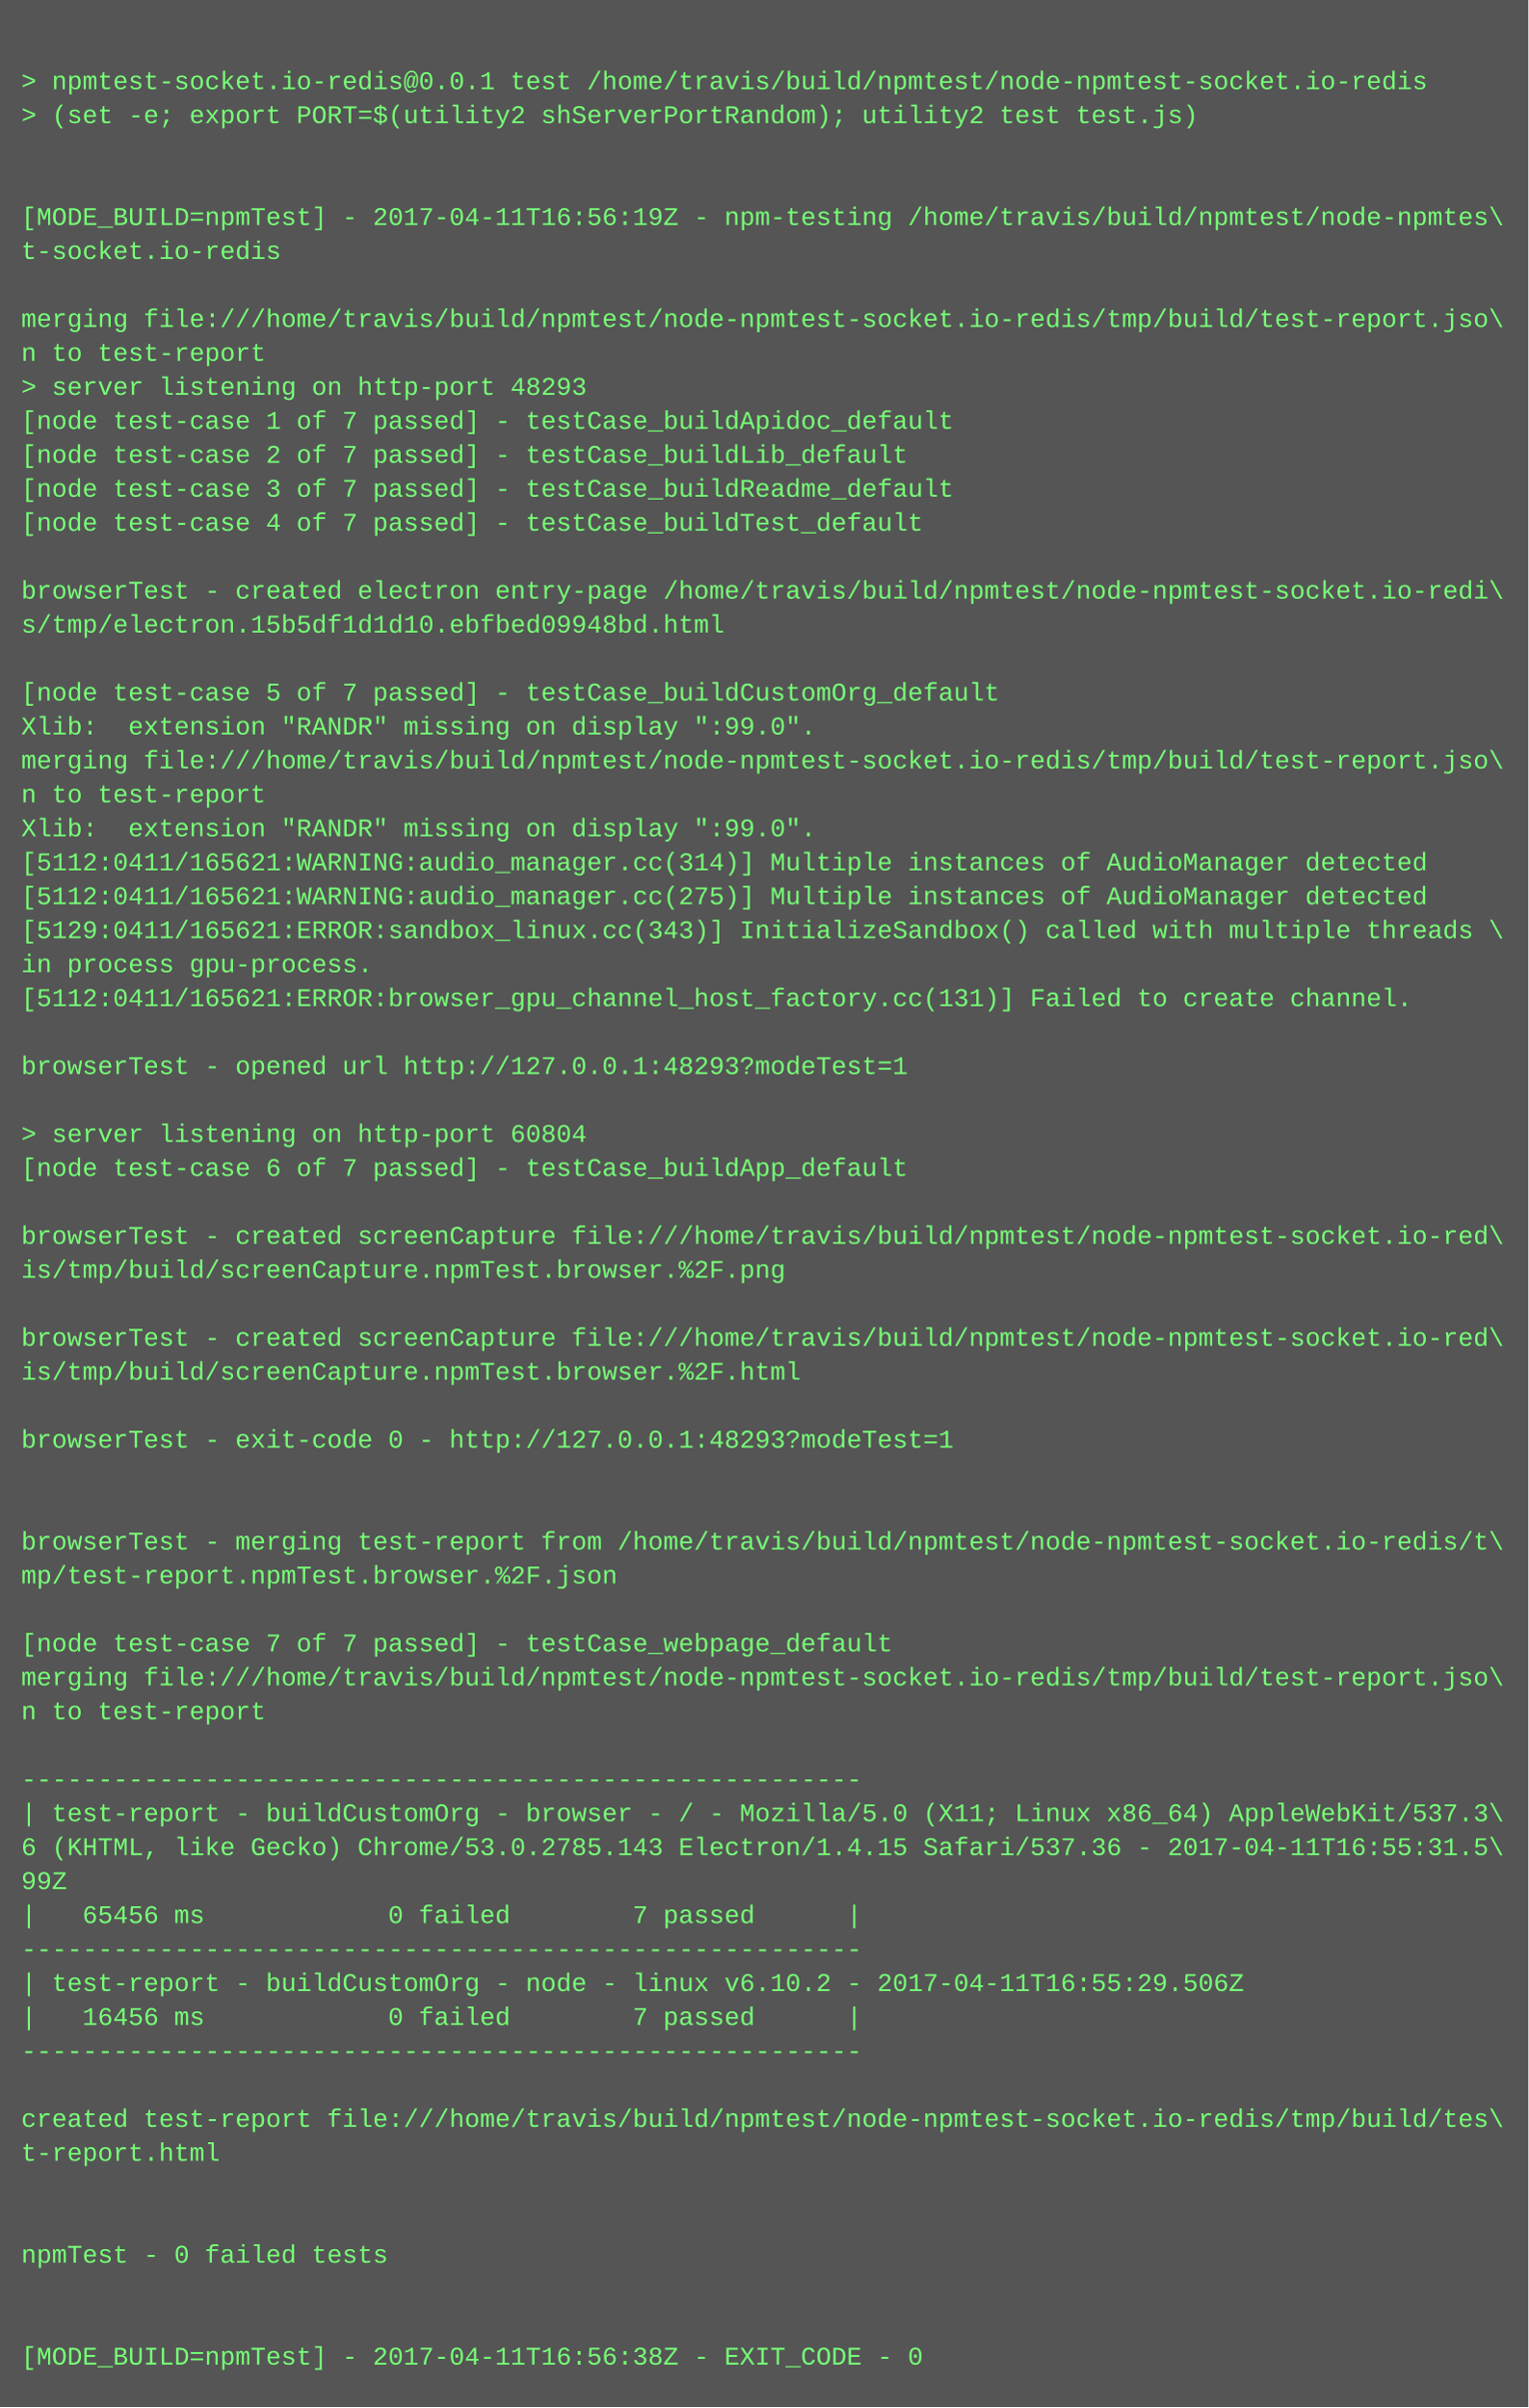
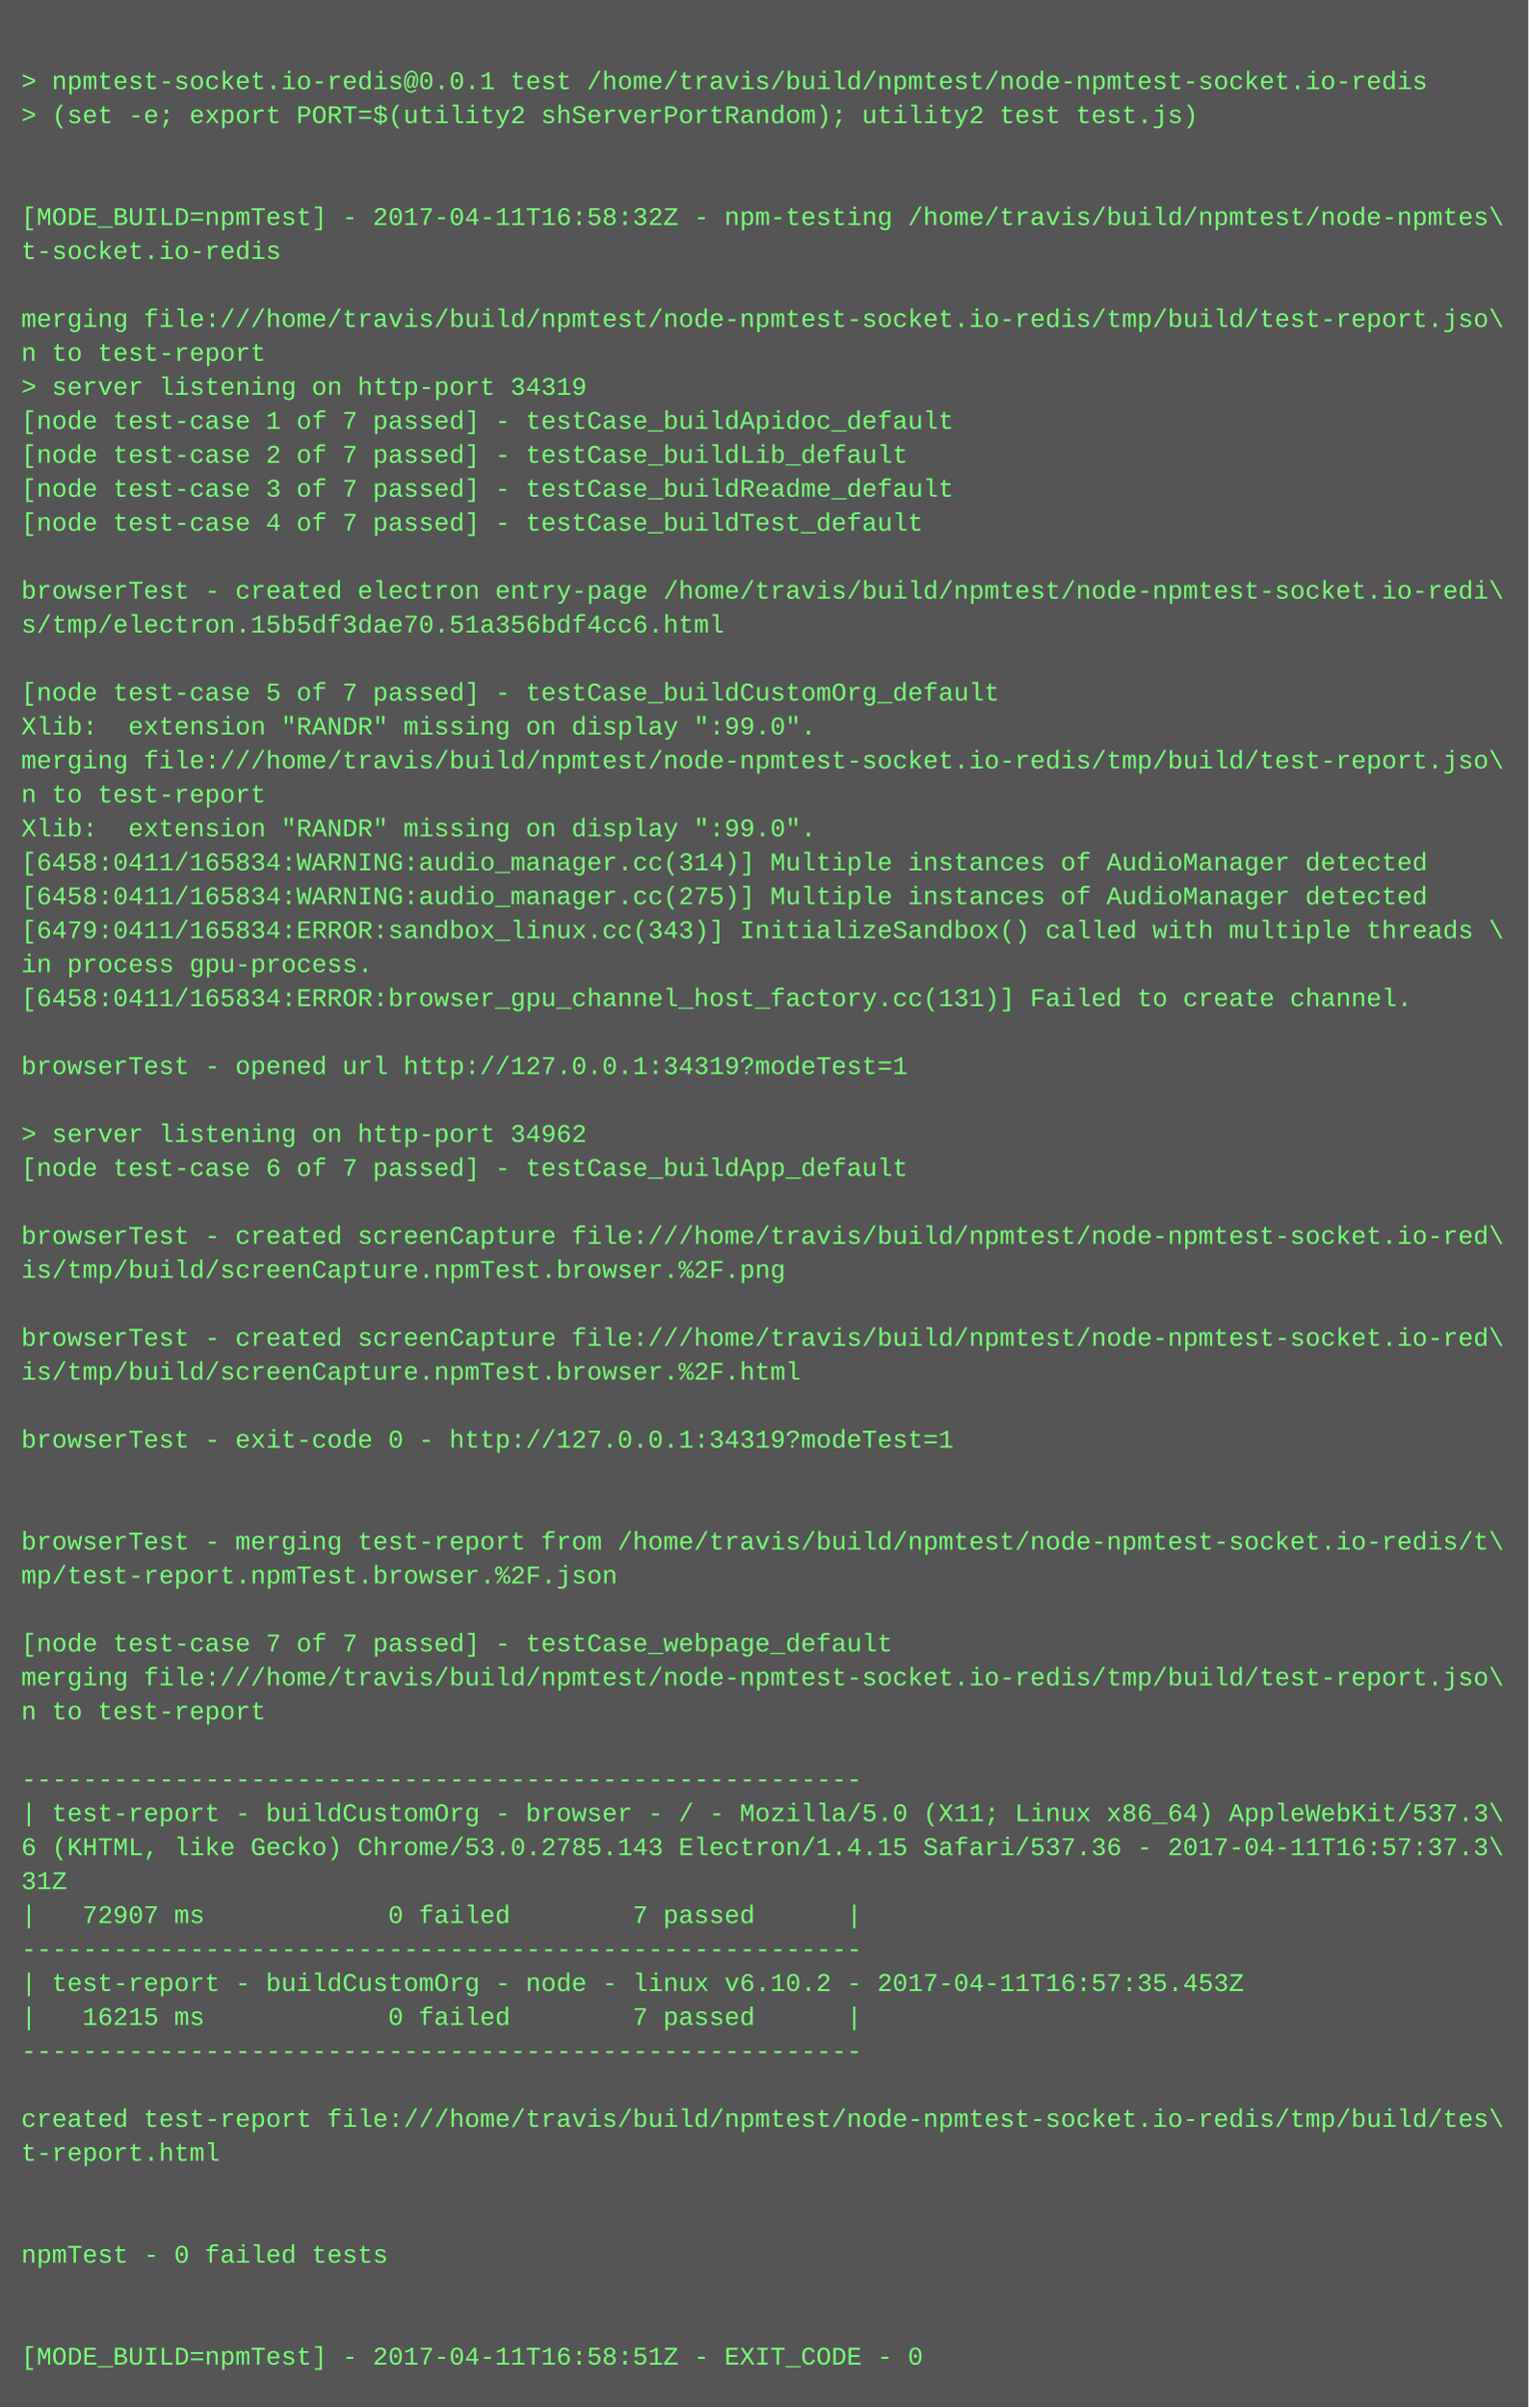
<svg xmlns="http://www.w3.org/2000/svg" height="1134" width="720">
  <rect height="1134" fill="#555" width="720" />
  <text fill="#7f7" font-family="Courier New" font-size="12" xml:space="preserve">
    <tspan x="10" y="26" />
    <tspan x="10" y="42">&gt; npmtest-socket.io-redis@0.0.1 test /home/travis/build/npmtest/node-npmtest-socket.io-redis</tspan>
    <tspan x="10" y="58">&gt; (set -e; export PORT=$(utility2 shServerPortRandom); utility2 test test.js)</tspan>
    <tspan x="10" y="74" />
    <tspan x="10" y="90" />
-     <tspan x="10" y="106">[MODE_BUILD=npmTest] - 2017-04-11T16:56:19Z - npm-testing /home/travis/build/npmtest/node-npmtes\</tspan>
+     <tspan x="10" y="106">[MODE_BUILD=npmTest] - 2017-04-11T16:58:32Z - npm-testing /home/travis/build/npmtest/node-npmtes\</tspan>
    <tspan x="10" y="122">t-socket.io-redis</tspan>
    <tspan x="10" y="138" />
    <tspan x="10" y="154">merging file:///home/travis/build/npmtest/node-npmtest-socket.io-redis/tmp/build/test-report.jso\</tspan>
    <tspan x="10" y="170">n to test-report</tspan>
-     <tspan x="10" y="186">&gt; server listening on http-port 48293</tspan>
+     <tspan x="10" y="186">&gt; server listening on http-port 34319</tspan>
    <tspan x="10" y="202">[node test-case 1 of 7 passed] - testCase_buildApidoc_default</tspan>
    <tspan x="10" y="218">[node test-case 2 of 7 passed] - testCase_buildLib_default</tspan>
    <tspan x="10" y="234">[node test-case 3 of 7 passed] - testCase_buildReadme_default</tspan>
    <tspan x="10" y="250">[node test-case 4 of 7 passed] - testCase_buildTest_default</tspan>
    <tspan x="10" y="266" />
    <tspan x="10" y="282">browserTest - created electron entry-page /home/travis/build/npmtest/node-npmtest-socket.io-redi\</tspan>
-     <tspan x="10" y="298">s/tmp/electron.15b5df1d1d10.ebfbed09948bd.html</tspan>
+     <tspan x="10" y="298">s/tmp/electron.15b5df3dae70.51a356bdf4cc6.html</tspan>
    <tspan x="10" y="314" />
    <tspan x="10" y="330">[node test-case 5 of 7 passed] - testCase_buildCustomOrg_default</tspan>
    <tspan x="10" y="346">Xlib:  extension "RANDR" missing on display ":99.0".</tspan>
    <tspan x="10" y="362">merging file:///home/travis/build/npmtest/node-npmtest-socket.io-redis/tmp/build/test-report.jso\</tspan>
    <tspan x="10" y="378">n to test-report</tspan>
    <tspan x="10" y="394">Xlib:  extension "RANDR" missing on display ":99.0".</tspan>
-     <tspan x="10" y="410">[5112:0411/165621:WARNING:audio_manager.cc(314)] Multiple instances of AudioManager detected</tspan>
-     <tspan x="10" y="426">[5112:0411/165621:WARNING:audio_manager.cc(275)] Multiple instances of AudioManager detected</tspan>
-     <tspan x="10" y="442">[5129:0411/165621:ERROR:sandbox_linux.cc(343)] InitializeSandbox() called with multiple threads \</tspan>
+     <tspan x="10" y="410">[6458:0411/165834:WARNING:audio_manager.cc(314)] Multiple instances of AudioManager detected</tspan>
+     <tspan x="10" y="426">[6458:0411/165834:WARNING:audio_manager.cc(275)] Multiple instances of AudioManager detected</tspan>
+     <tspan x="10" y="442">[6479:0411/165834:ERROR:sandbox_linux.cc(343)] InitializeSandbox() called with multiple threads \</tspan>
    <tspan x="10" y="458">in process gpu-process. </tspan>
-     <tspan x="10" y="474">[5112:0411/165621:ERROR:browser_gpu_channel_host_factory.cc(131)] Failed to create channel.</tspan>
+     <tspan x="10" y="474">[6458:0411/165834:ERROR:browser_gpu_channel_host_factory.cc(131)] Failed to create channel.</tspan>
    <tspan x="10" y="490" />
-     <tspan x="10" y="506">browserTest - opened url http://127.0.0.1:48293?modeTest=1</tspan>
+     <tspan x="10" y="506">browserTest - opened url http://127.0.0.1:34319?modeTest=1</tspan>
    <tspan x="10" y="522" />
-     <tspan x="10" y="538">&gt; server listening on http-port 60804</tspan>
+     <tspan x="10" y="538">&gt; server listening on http-port 34962</tspan>
    <tspan x="10" y="554">[node test-case 6 of 7 passed] - testCase_buildApp_default</tspan>
    <tspan x="10" y="570" />
    <tspan x="10" y="586">browserTest - created screenCapture file:///home/travis/build/npmtest/node-npmtest-socket.io-red\</tspan>
    <tspan x="10" y="602">is/tmp/build/screenCapture.npmTest.browser.%2F.png</tspan>
    <tspan x="10" y="618" />
    <tspan x="10" y="634">browserTest - created screenCapture file:///home/travis/build/npmtest/node-npmtest-socket.io-red\</tspan>
    <tspan x="10" y="650">is/tmp/build/screenCapture.npmTest.browser.%2F.html</tspan>
    <tspan x="10" y="666" />
-     <tspan x="10" y="682">browserTest - exit-code 0 - http://127.0.0.1:48293?modeTest=1</tspan>
+     <tspan x="10" y="682">browserTest - exit-code 0 - http://127.0.0.1:34319?modeTest=1</tspan>
    <tspan x="10" y="698" />
    <tspan x="10" y="714" />
    <tspan x="10" y="730">browserTest - merging test-report from /home/travis/build/npmtest/node-npmtest-socket.io-redis/t\</tspan>
    <tspan x="10" y="746">mp/test-report.npmTest.browser.%2F.json</tspan>
    <tspan x="10" y="762" />
    <tspan x="10" y="778">[node test-case 7 of 7 passed] - testCase_webpage_default</tspan>
    <tspan x="10" y="794">merging file:///home/travis/build/npmtest/node-npmtest-socket.io-redis/tmp/build/test-report.jso\</tspan>
    <tspan x="10" y="810">n to test-report</tspan>
    <tspan x="10" y="826" />
    <tspan x="10" y="842">-------------------------------------------------------</tspan>
    <tspan x="10" y="858">| test-report - buildCustomOrg - browser - / - Mozilla/5.0 (X11; Linux x86_64) AppleWebKit/537.3\</tspan>
-     <tspan x="10" y="874">6 (KHTML, like Gecko) Chrome/53.0.2785.143 Electron/1.4.15 Safari/537.36 - 2017-04-11T16:55:31.5\</tspan>
-     <tspan x="10" y="890">99Z</tspan>
-     <tspan x="10" y="906">|   65456 ms            0 failed        7 passed      |</tspan>
+     <tspan x="10" y="874">6 (KHTML, like Gecko) Chrome/53.0.2785.143 Electron/1.4.15 Safari/537.36 - 2017-04-11T16:57:37.3\</tspan>
+     <tspan x="10" y="890">31Z</tspan>
+     <tspan x="10" y="906">|   72907 ms            0 failed        7 passed      |</tspan>
    <tspan x="10" y="922">-------------------------------------------------------</tspan>
-     <tspan x="10" y="938">| test-report - buildCustomOrg - node - linux v6.10.2 - 2017-04-11T16:55:29.506Z</tspan>
-     <tspan x="10" y="954">|   16456 ms            0 failed        7 passed      |</tspan>
+     <tspan x="10" y="938">| test-report - buildCustomOrg - node - linux v6.10.2 - 2017-04-11T16:57:35.453Z</tspan>
+     <tspan x="10" y="954">|   16215 ms            0 failed        7 passed      |</tspan>
    <tspan x="10" y="970">-------------------------------------------------------</tspan>
    <tspan x="10" y="986" />
    <tspan x="10" y="1002">created test-report file:///home/travis/build/npmtest/node-npmtest-socket.io-redis/tmp/build/tes\</tspan>
    <tspan x="10" y="1018">t-report.html</tspan>
    <tspan x="10" y="1034" />
    <tspan x="10" y="1050" />
    <tspan x="10" y="1066">npmTest - 0 failed tests</tspan>
    <tspan x="10" y="1082" />
    <tspan x="10" y="1098" />
-     <tspan x="10" y="1114">[MODE_BUILD=npmTest] - 2017-04-11T16:56:38Z - EXIT_CODE - 0</tspan>
+     <tspan x="10" y="1114">[MODE_BUILD=npmTest] - 2017-04-11T16:58:51Z - EXIT_CODE - 0</tspan>
  </text>
</svg>
